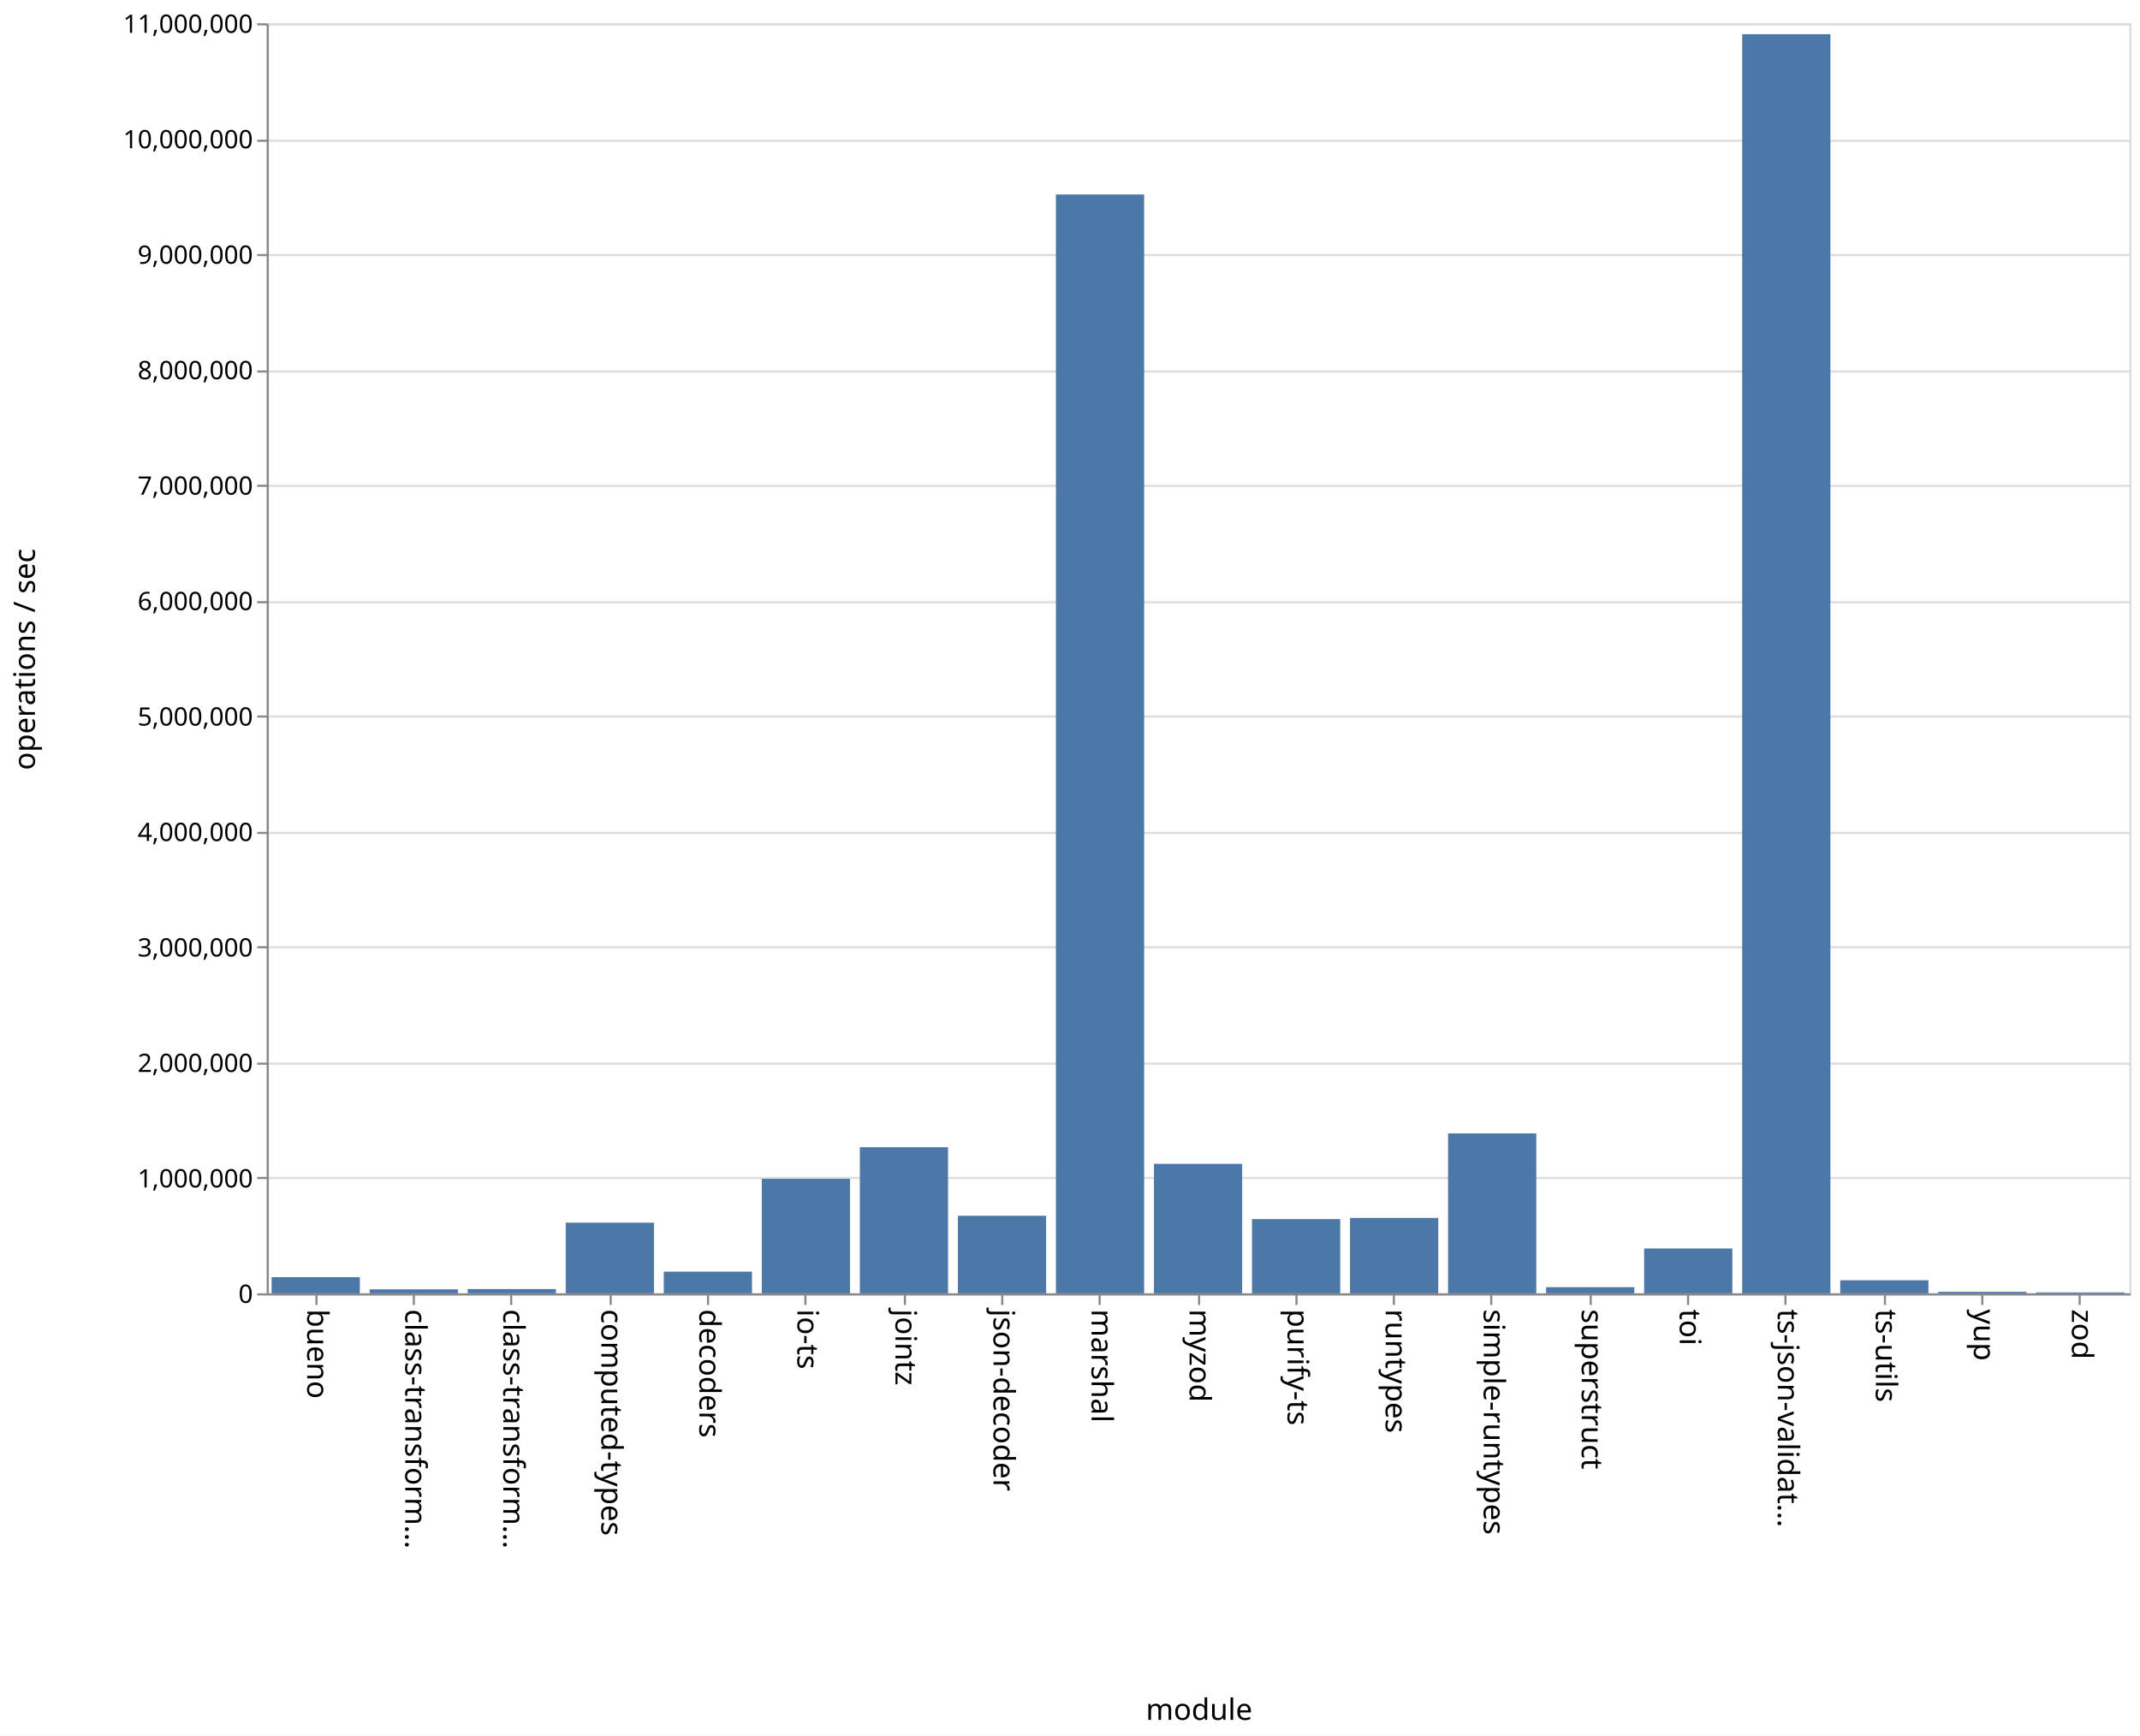
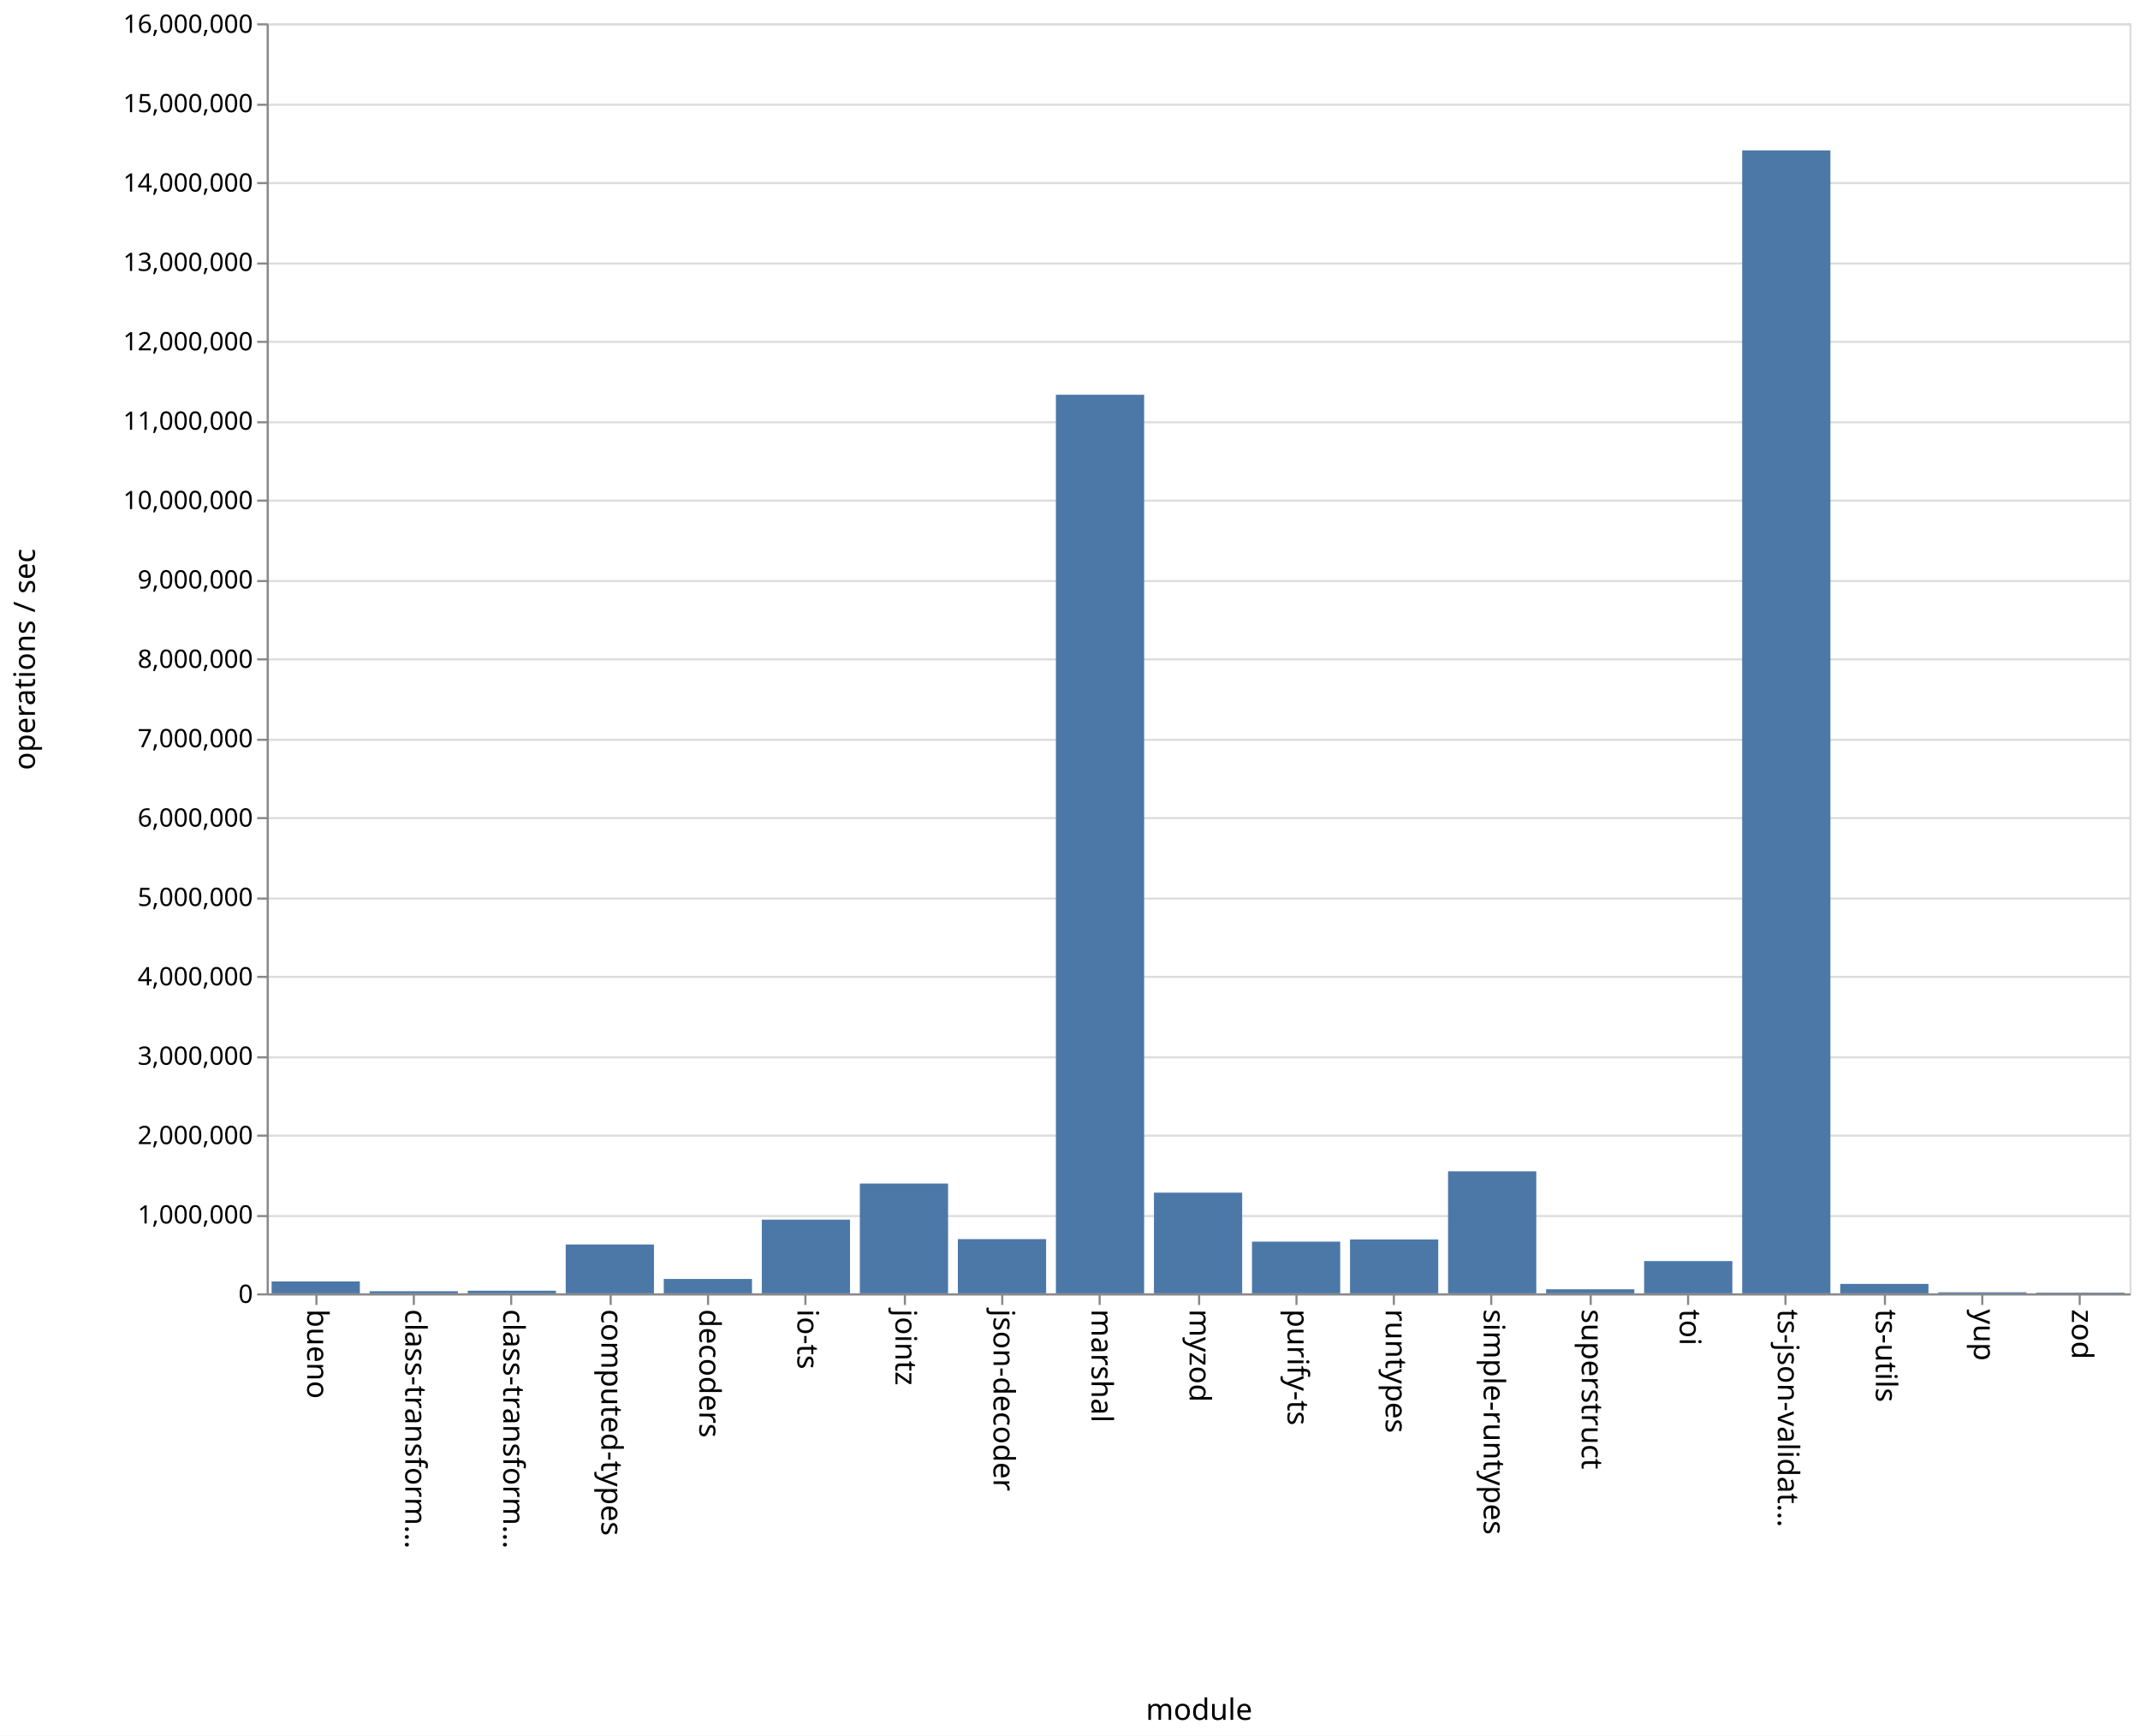
<svg xmlns="http://www.w3.org/2000/svg" class="marks" width="1011" height="820">
  <path fill="#fff" d="M0 0h1011v820H0z" />
  <g class="mark-group role-frame root" aria-roledescription="group mark container" fill="none" stroke-miterlimit="10">
    <path class="background" aria-hidden="true" d="M126.5 11.5h880v600h-880z" stroke="#ddd" />
-     <g class="mark-group role-axis" aria-roledescription="axis" aria-label="Y-axis for a linear scale with values from 0 to 11,000,000">
+     <g class="mark-group role-axis" aria-roledescription="axis" aria-label="Y-axis for a linear scale with values from 0 to 16,000,000">
      <path class="background" aria-hidden="true" d="M126.5 11.5z" pointer-events="none" />
      <g class="mark-rule role-axis-grid" pointer-events="none" stroke="#ddd">
-         <path d="M126.5 611.5h880M126.5 556.5h880M126.5 502.5h880M126.5 447.5h880M126.5 393.5h880M126.5 338.5h880M126.5 284.5h880M126.5 229.5h880M126.5 175.5h880M126.5 120.5h880M126.5 66.5h880M126.5 11.5h880" />
+         <path d="M126.5 611.5h880M126.5 574.5h880M126.5 536.5h880M126.5 499.5h880M126.5 461.5h880M126.5 424.5h880M126.5 386.5h880M126.5 349.5h880M126.5 311.5h880M126.5 274.5h880M126.5 236.5h880M126.5 199.5h880M126.5 161.5h880M126.5 124.5h880M126.5 86.5h880M126.5 49.5h880M126.5 11.5h880" />
      </g>
    </g>
    <g class="mark-group role-axis" aria-roledescription="axis" aria-label="X-axis titled 'module' for a discrete scale with 19 values: bueno, class-transformer-validator-async, class-transformer-validator-sync, computed-types, decoders, ending with zod">
      <path class="background" aria-hidden="true" d="M126.5 611.5z" pointer-events="none" />
      <g class="mark-rule role-axis-tick" pointer-events="none" stroke="#888">
        <path d="M149.5 611.5v5M195.5 611.5v5M241.5 611.5v5M288.5 611.5v5M334.5 611.5v5M380.5 611.5v5M427.5 611.5v5M473.5 611.5v5M519.5 611.5v5M566.5 611.5v5M612.5 611.5v5M658.5 611.5v5M704.5 611.5v5M751.5 611.5v5M797.5 611.5v5M843.5 611.5v5M890.5 611.5v5M936.5 611.5v5M982.5 611.5v5" />
      </g>
      <g class="mark-text role-axis-label" pointer-events="none" font-family="sans-serif" font-size="14" fill="#000">
        <text transform="rotate(90 -236.671 381.829)">
                    bueno
                </text>
        <text transform="rotate(90 -213.513 404.987)">
                    class-transform…
                </text>
        <text transform="rotate(90 -190.355 428.145)">
                    class-transform…
                </text>
        <text transform="rotate(90 -167.197 451.303)">
                    computed-types
                </text>
        <text transform="rotate(90 -144.04 474.46)">
                    decoders
                </text>
        <text transform="rotate(90 -120.882 497.618)">
                    io-ts
                </text>
        <text transform="rotate(90 -97.724 520.776)">
                    jointz
                </text>
        <text transform="rotate(90 -74.566 543.934)">
                    json-decoder
                </text>
        <text transform="rotate(90 -51.408 567.092)">
                    marshal
                </text>
        <text transform="rotate(90 -28.25 590.25)">
                    myzod
                </text>
        <text transform="rotate(90 -5.092 613.408)">
                    purify-ts
                </text>
        <text transform="rotate(90 18.066 636.566)">
                    runtypes
                </text>
        <text transform="rotate(90 41.224 659.724)">
                    simple-runtypes
                </text>
        <text transform="rotate(90 64.382 682.882)">
                    superstruct
                </text>
        <text transform="rotate(90 87.54 706.04)">
                    toi
                </text>
        <text transform="rotate(90 110.697 729.197)">
                    ts-json-validat…
                </text>
        <text transform="rotate(90 133.855 752.355)">
                    ts-utils
                </text>
        <text transform="rotate(90 157.013 775.513)">
                    yup
                </text>
        <text transform="rotate(90 180.171 798.671)">
                    zod
                </text>
      </g>
      <path stroke="#888" d="M126.5 611.5h880" pointer-events="none" />
      <text text-anchor="middle" transform="translate(566.5 812.5)" font-family="sans-serif" font-size="14" fill="#000" pointer-events="none">
                module
            </text>
    </g>
-     <g class="mark-group role-axis" aria-roledescription="axis" aria-label="Y-axis titled 'operations / sec' for a linear scale with values from 0 to 11,000,000">
+     <g class="mark-group role-axis" aria-roledescription="axis" aria-label="Y-axis titled 'operations / sec' for a linear scale with values from 0 to 16,000,000">
      <path class="background" aria-hidden="true" d="M126.5 11.5z" pointer-events="none" />
      <g class="mark-rule role-axis-tick" pointer-events="none" stroke="#888">
-         <path d="M126.5 611.5h-5M126.5 556.5h-5M126.5 502.5h-5M126.5 447.5h-5M126.5 393.5h-5M126.5 338.5h-5M126.5 284.5h-5M126.5 229.5h-5M126.5 175.5h-5M126.5 120.5h-5M126.5 66.5h-5M126.5 11.5h-5" />
+         <path d="M126.5 611.5h-5M126.5 574.5h-5M126.5 536.5h-5M126.5 499.5h-5M126.5 461.5h-5M126.5 424.5h-5M126.5 386.5h-5M126.5 349.5h-5M126.5 311.5h-5M126.5 274.5h-5M126.5 236.5h-5M126.5 199.5h-5M126.5 161.5h-5M126.5 124.5h-5M126.5 86.5h-5M126.5 49.5h-5M126.5 11.5h-5" />
      </g>
      <g class="mark-text role-axis-label" pointer-events="none" text-anchor="end" font-family="sans-serif" font-size="12" fill="#000">
        <text transform="translate(119.5 615.5)">
                    0
                </text>
-         <text transform="translate(119.5 560.955)">
+         <text transform="translate(119.5 578)">
                    1,000,000
                </text>
-         <text transform="translate(119.5 506.41)">
+         <text transform="translate(119.5 540.5)">
                    2,000,000
                </text>
-         <text transform="translate(119.5 451.864)">
+         <text transform="translate(119.5 503)">
                    3,000,000
                </text>
-         <text transform="translate(119.5 397.318)">
+         <text transform="translate(119.5 465.5)">
                    4,000,000
                </text>
-         <text transform="translate(119.5 342.773)">
+         <text transform="translate(119.5 428)">
                    5,000,000
                </text>
-         <text transform="translate(119.5 288.227)">
+         <text transform="translate(119.5 390.5)">
                    6,000,000
                </text>
-         <text transform="translate(119.5 233.682)">
+         <text transform="translate(119.5 353)">
                    7,000,000
                </text>
-         <text transform="translate(119.5 179.136)">
+         <text transform="translate(119.5 315.5)">
                    8,000,000
                </text>
-         <text transform="translate(119.5 124.59)">
+         <text transform="translate(119.5 278)">
                    9,000,000
                </text>
-         <text transform="translate(119.5 70.045)">
+         <text transform="translate(119.5 240.5)">
                    10,000,000
                </text>
+         <text transform="translate(119.5 203)">
+                     11,000,000
+                 </text>
+         <text transform="translate(119.5 165.5)">
+                     12,000,000
+                 </text>
+         <text transform="translate(119.5 128)">
+                     13,000,000
+                 </text>
+         <text transform="translate(119.5 90.5)">
+                     14,000,000
+                 </text>
+         <text transform="translate(119.5 53)">
+                     15,000,000
+                 </text>
        <text transform="translate(119.5 15.5)">
-                     11,000,000
+                     16,000,000
                </text>
      </g>
      <path stroke="#888" d="M126.5 611.5v-600" pointer-events="none" />
      <text text-anchor="middle" transform="rotate(-90 164 147.5)" font-family="sans-serif" font-size="14" fill="#000" pointer-events="none">
                operations / sec
            </text>
    </g>
    <g class="mark-rect role-mark marks" aria-roledescription="rect mark container" fill="#4c78a8">
-       <path d="M128.316 603.354H170V611h-41.684zM174.632 609.097h41.684V611h-41.684zM220.947 608.98h41.685V611h-41.685zM267.263 577.628h41.684V611h-41.684zM313.579 600.743h41.684V611H313.58zM359.895 556.878h41.684V611h-41.684zM406.21 541.97h41.685V611H406.21zM452.526 574.36h41.685V611h-41.685zM498.842 91.888h41.684V611h-41.684zM545.158 549.824h41.684V611h-41.684zM591.474 575.931h41.684V611h-41.684zM637.79 575.38h41.684V611h-41.685zM684.105 535.458h41.684V611h-41.684zM730.421 608.093h41.684V611h-41.684zM776.737 589.803h41.684V611h-41.684zM823.053 16.146h41.684V611h-41.684zM869.368 604.813h41.685V611h-41.685zM915.684 610.264h41.684V611h-41.684zM962 610.571h41.684V611H962z" />
+       <path d="M128.316 605.377H170V611h-41.684zM174.632 609.998h41.684V611h-41.684zM220.947 609.747h41.685V611h-41.685zM267.263 587.929h41.684V611h-41.684zM313.579 604.21h41.684V611H313.58zM359.895 576.193h41.684V611h-41.684zM406.21 559.114h41.685V611H406.21zM452.526 585.378h41.685V611h-41.685zM498.842 186.47h41.684V611h-41.684zM545.158 563.44h41.684V611h-41.684zM591.474 586.57h41.684V611h-41.684zM637.79 585.554h41.684V611h-41.685zM684.105 553.342h41.684V611h-41.684zM730.421 609.084h41.684V611h-41.684zM776.737 595.75h41.684V611h-41.684zM823.053 71.051h41.684V611h-41.684zM869.368 606.55h41.685V611h-41.685zM915.684 610.52h41.684v.48h-41.684zM962 610.683h41.684V611H962z" />
    </g>
  </g>
</svg>
